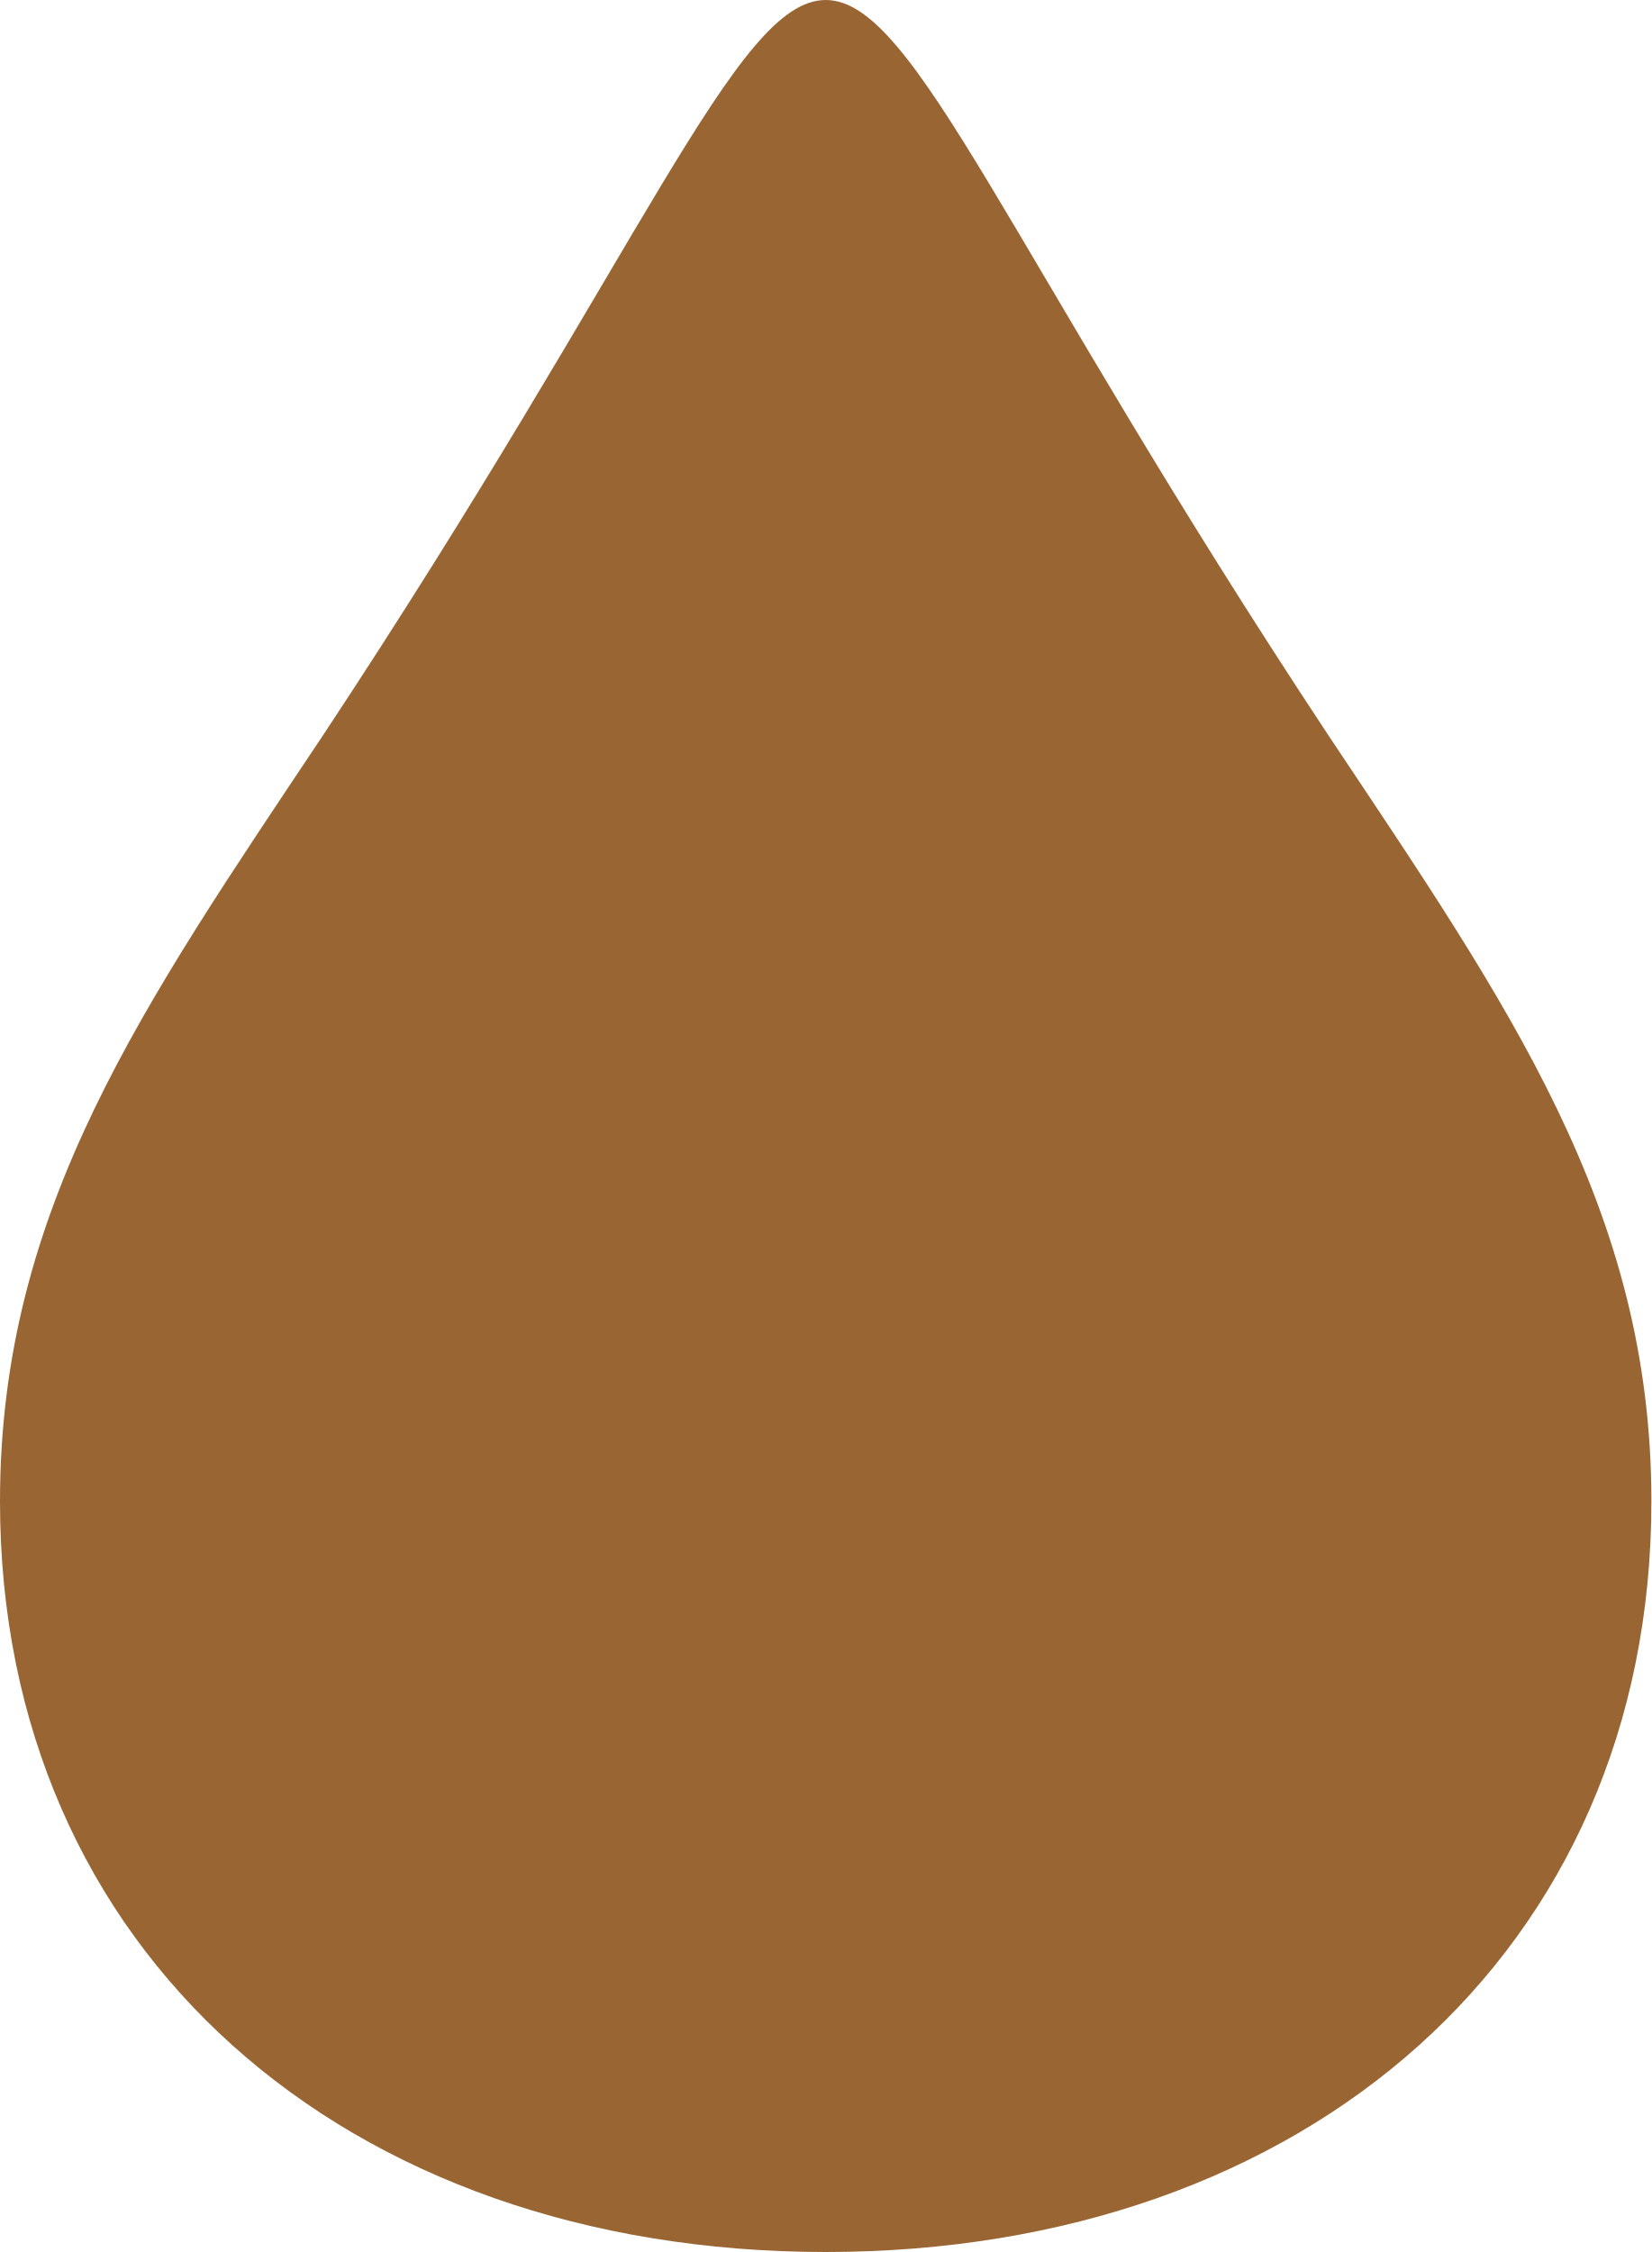
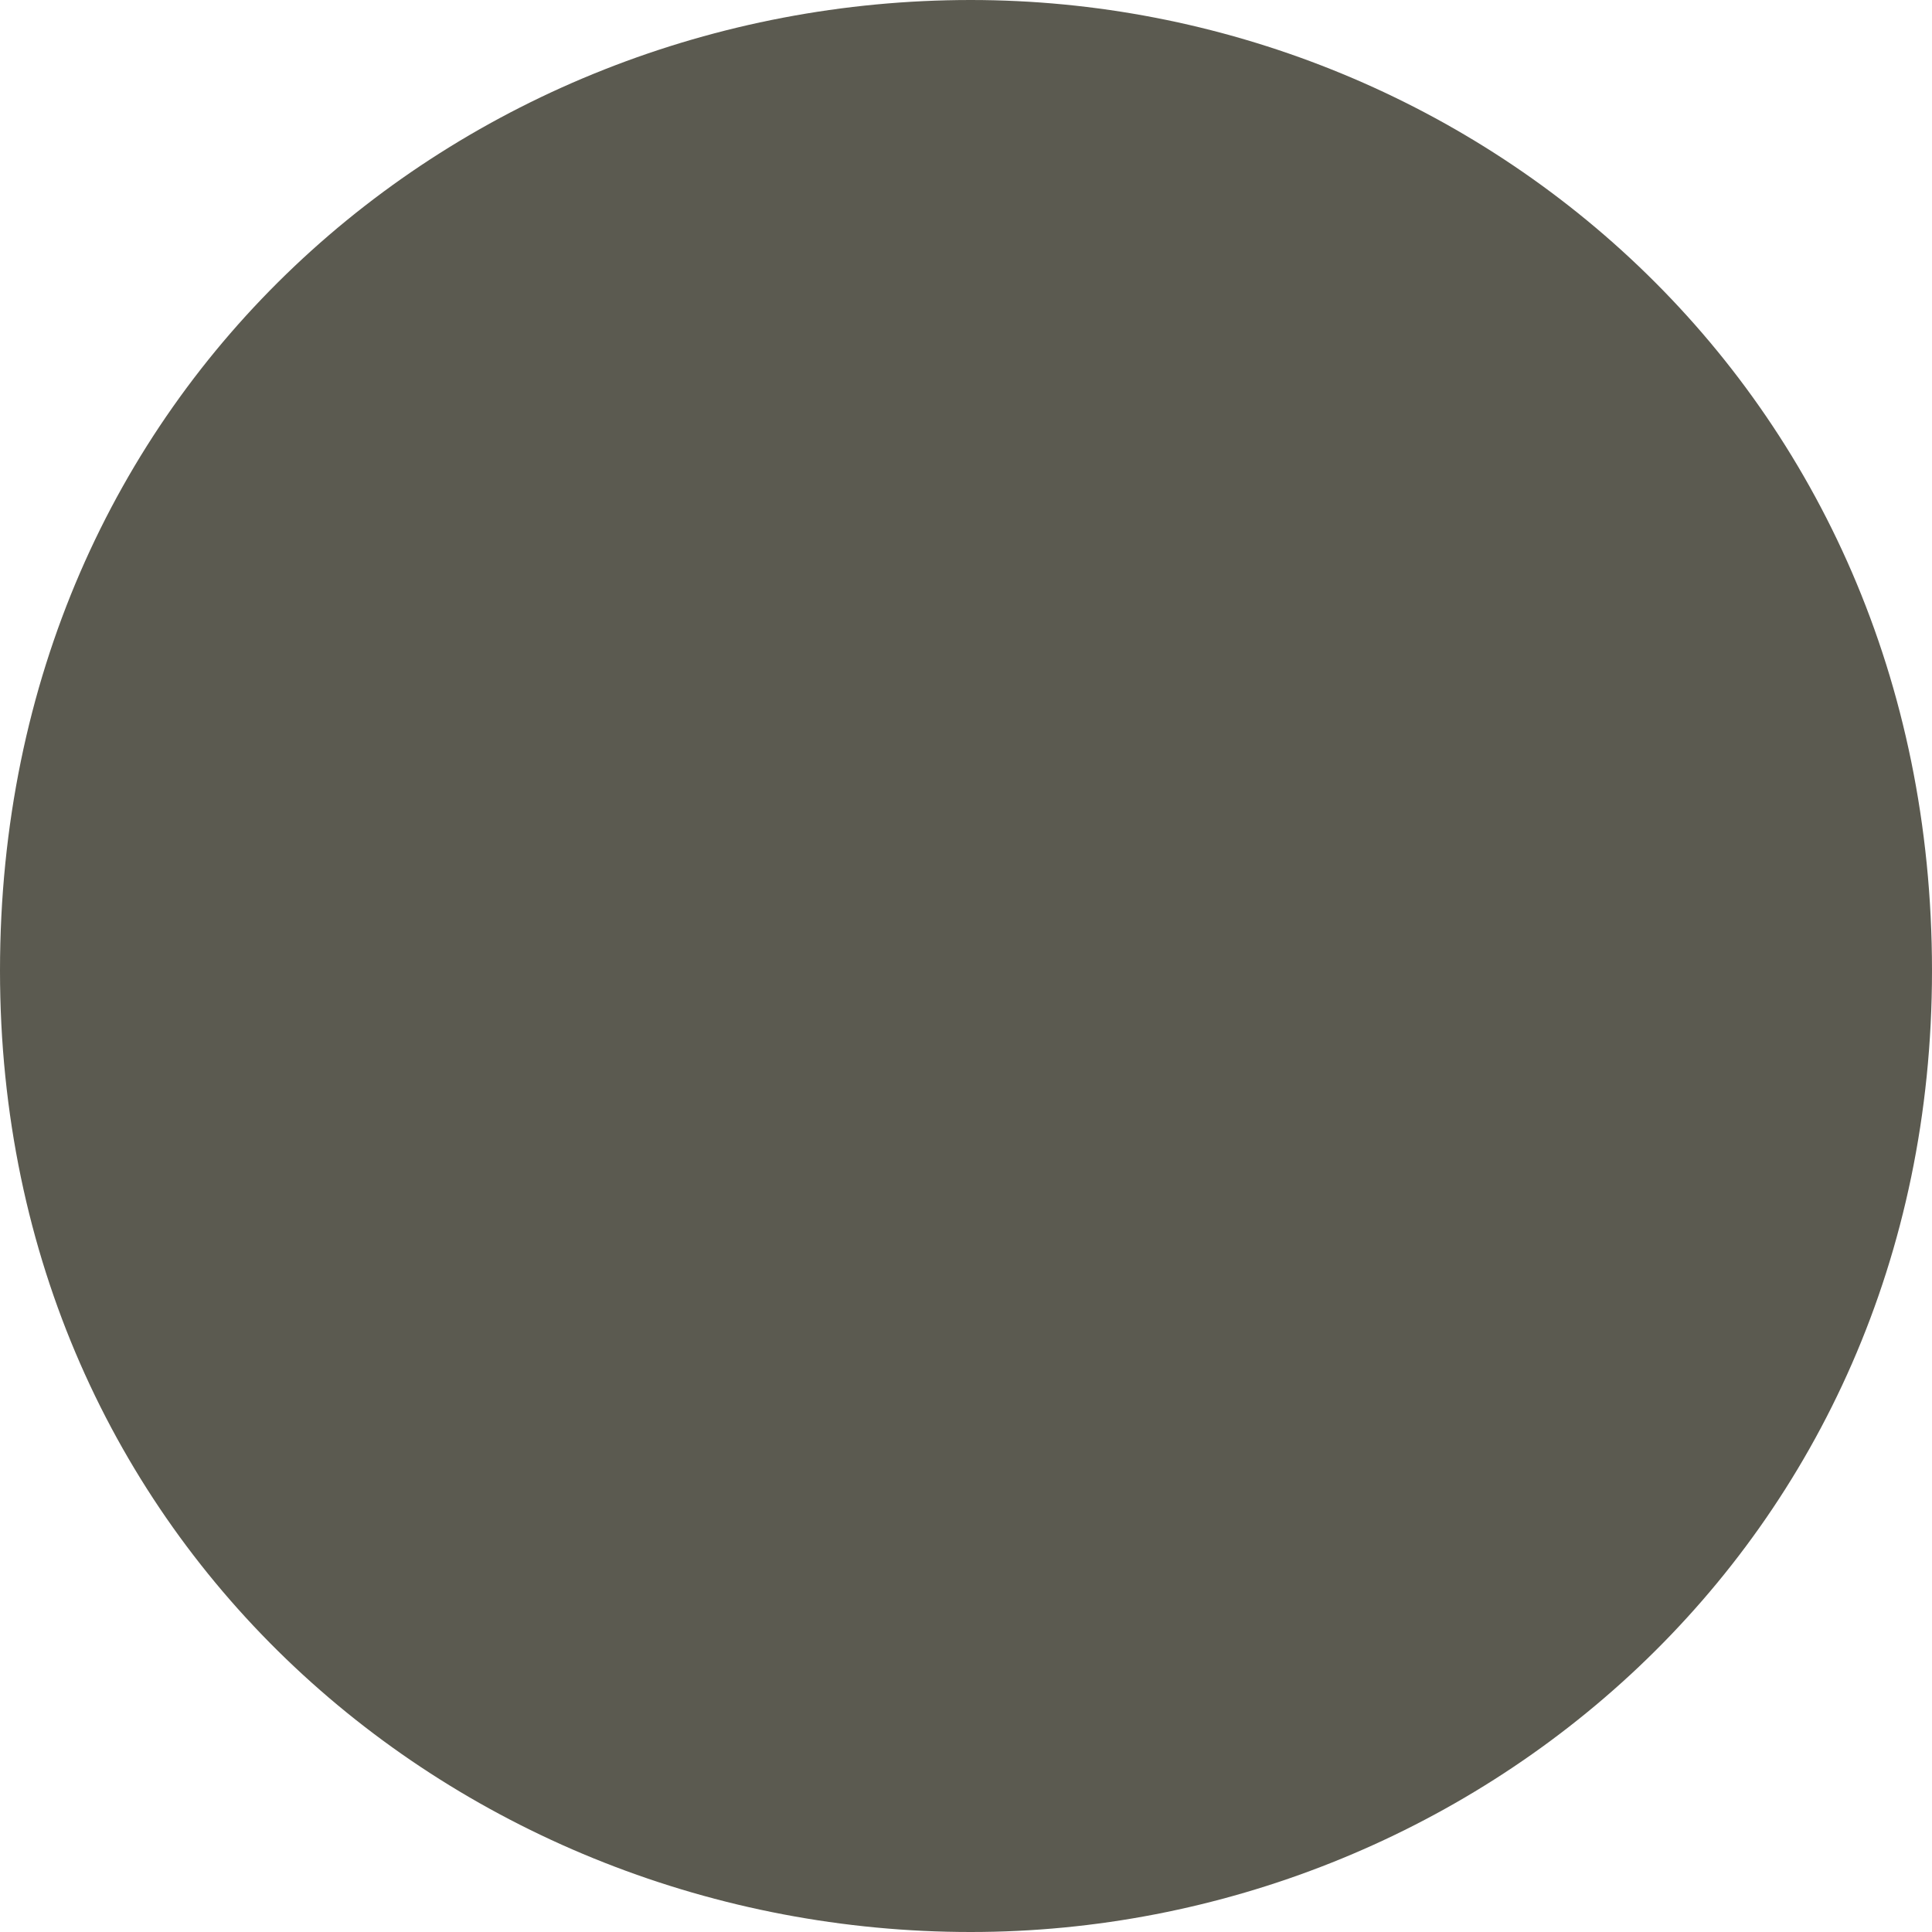
- <svg xmlns="http://www.w3.org/2000/svg" xml:space="preserve" width="220px" height="300px" version="1.1" style="shape-rendering:geometricPrecision; text-rendering:geometricPrecision; image-rendering:optimizeQuality; fill-rule:evenodd; clip-rule:evenodd" viewBox="0 0 220 300">
+ <svg xmlns="http://www.w3.org/2000/svg" xml:space="preserve" width="205px" height="205px" version="1.1" style="shape-rendering:geometricPrecision; text-rendering:geometricPrecision; image-rendering:optimizeQuality; fill-rule:evenodd; clip-rule:evenodd" viewBox="0 0 205 205">
  <defs>
    <style type="text/css">
   
-     .fil0 {fill:#996633;fill-rule:nonzero}
+     .fil0 {fill:#5B5A50}
   
  </style>
  </defs>
  <g id="Layer_x0020_1">
-     <path class="fil0" d="M177 98c24,36 43,63 43,102 0,60 -46,100 -110,100 -64,0 -110,-40 -110,-100 0,-39 19,-66 43,-102 43,-65 55,-98 67,-98 12,0 24,33 67,98z" />
+     <path class="fil0" d="M103 0c53,0 102,41 102,103 0,61 -49,102 -102,102 -54,0 -103,-41 -103,-102 0,-62 49,-103 103,-103z" />
  </g>
</svg>
